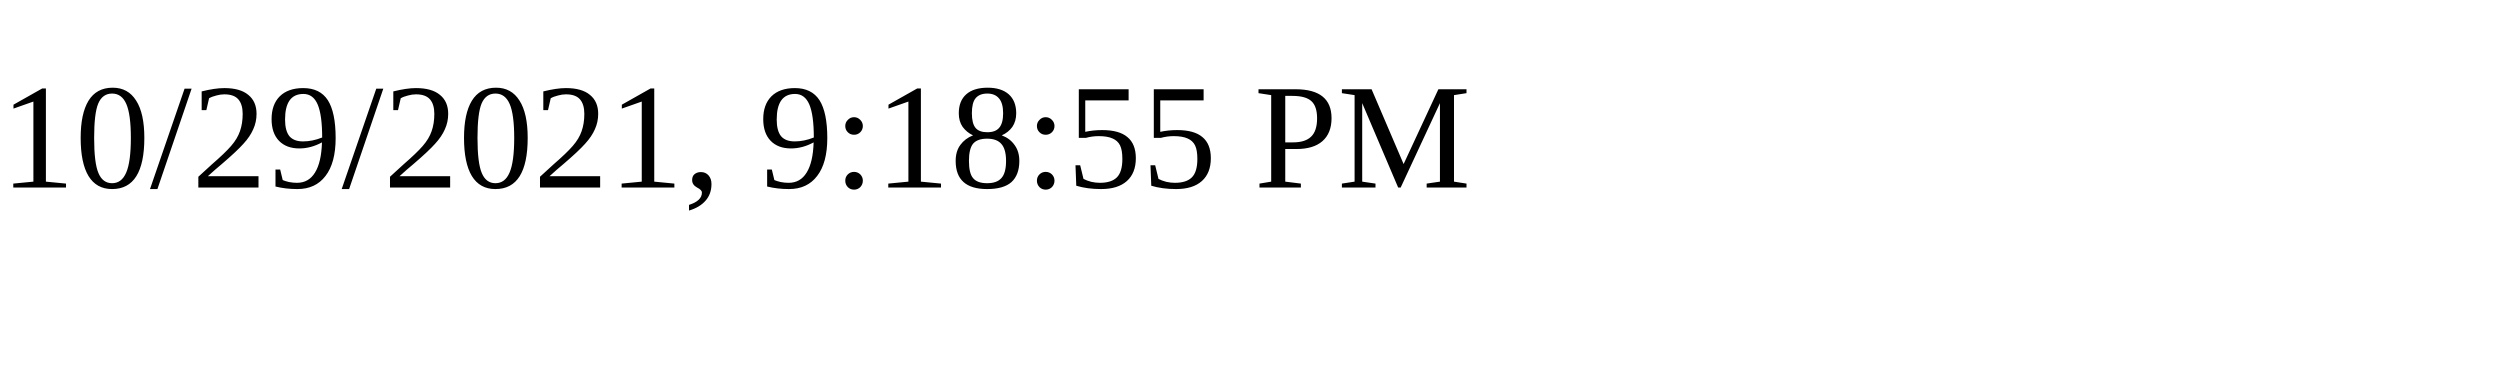
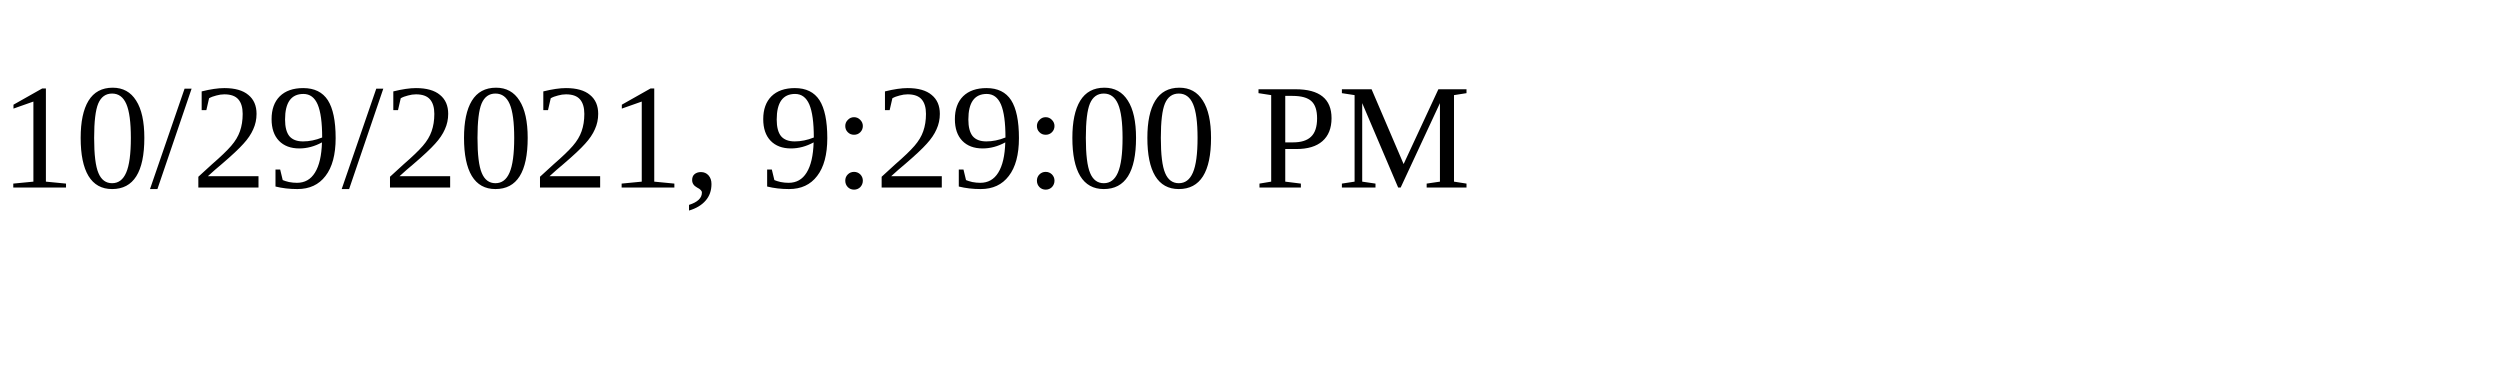
<svg xmlns="http://www.w3.org/2000/svg" height="30" width="200">
-   <text x="0" y="15">10/29/2021, 9:18:55 PM</text>
+   <text x="0" y="15">10/29/2021, 9:29:00 PM</text>
</svg>
